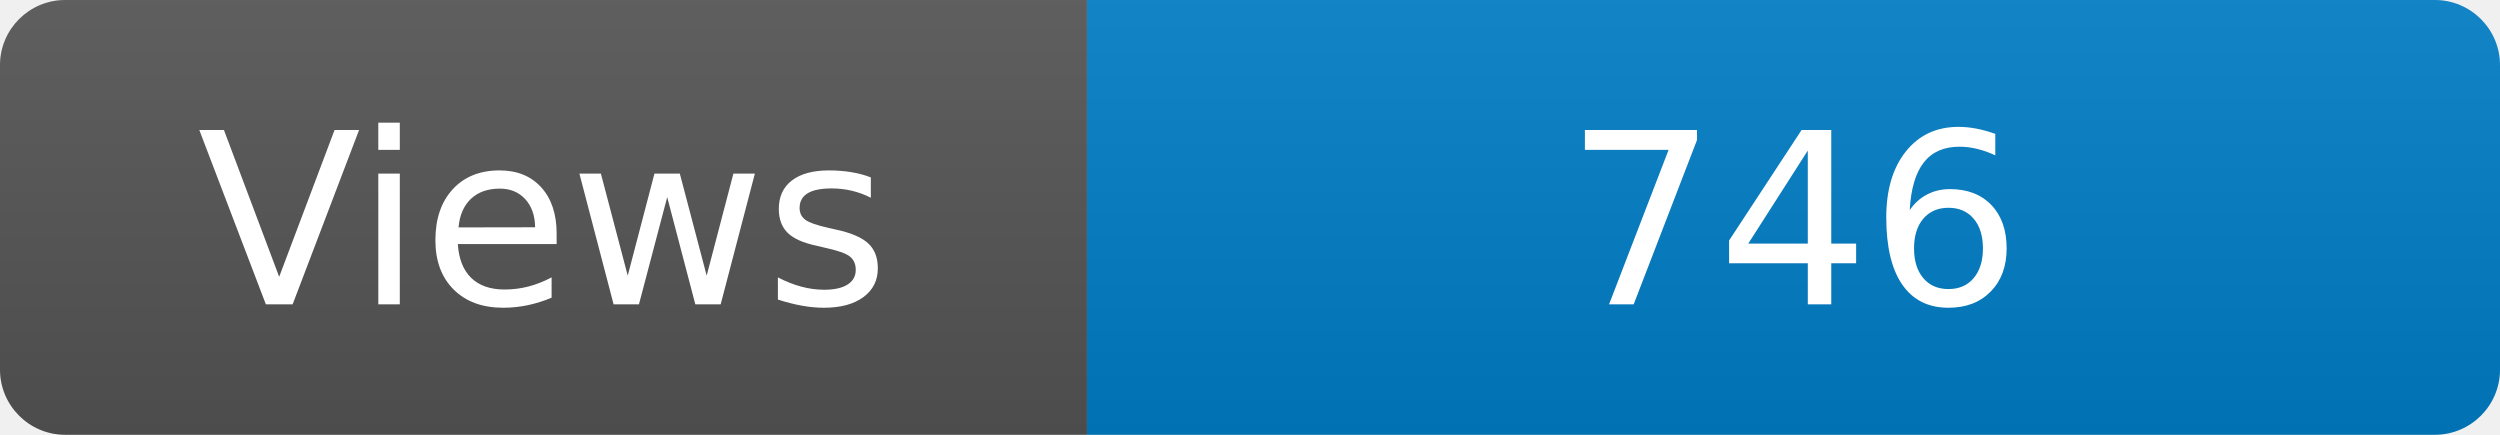
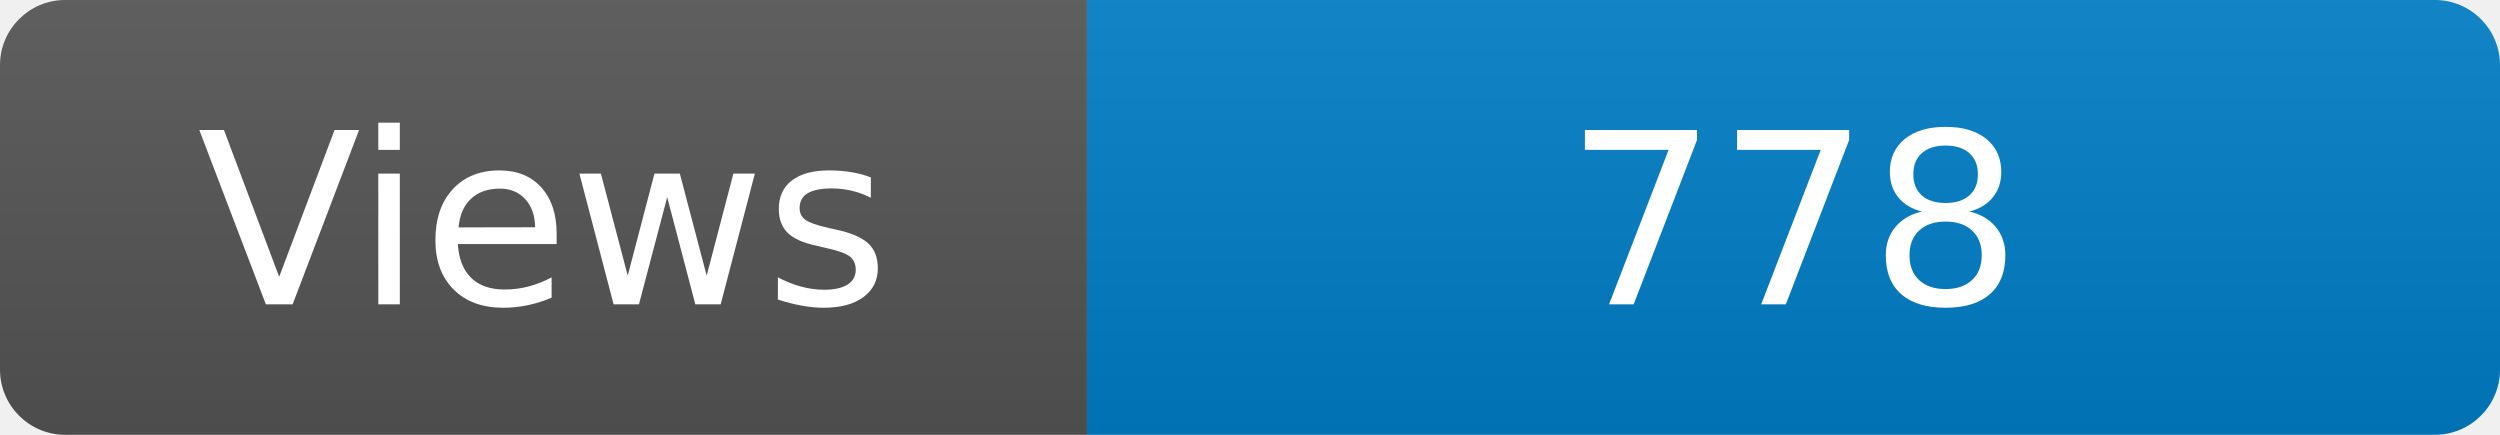
<svg xmlns="http://www.w3.org/2000/svg" width="115" height="20" role="img" aria-label="Maintained?: yes">
  <linearGradient id="s" x2="0" y2="100%">
    <stop offset="0" stop-color="#bbb" stop-opacity=".1" />
    <stop offset="1" stop-opacity=".1" />
  </linearGradient>
  <clipPath id="r">
    <rect width="115" height="20" rx="3" fill="#fff" />
  </clipPath>
  <g clip-path="url(#r)">
    <rect width="50" height="20" fill="#555" />
    <rect x="50" width="160" height="20" fill="#007ec6" />
    <rect width="115" height="20" fill="url(#s)" />
  </g>
  <g fill="#fff" text-anchor="middle" font-family="Verdana,Geneva,DejaVu Sans,sans-serif" font-size="110">
    <text x="250" y="140" transform="scale(.1)" fill="#fff">Views</text>
-     <text x="825" y="140" transform="scale(.1)" fill="#fff">746</text>
+     <text x="825" y="140" transform="scale(.1)" fill="#fff">778</text>
  </g>
</svg>
